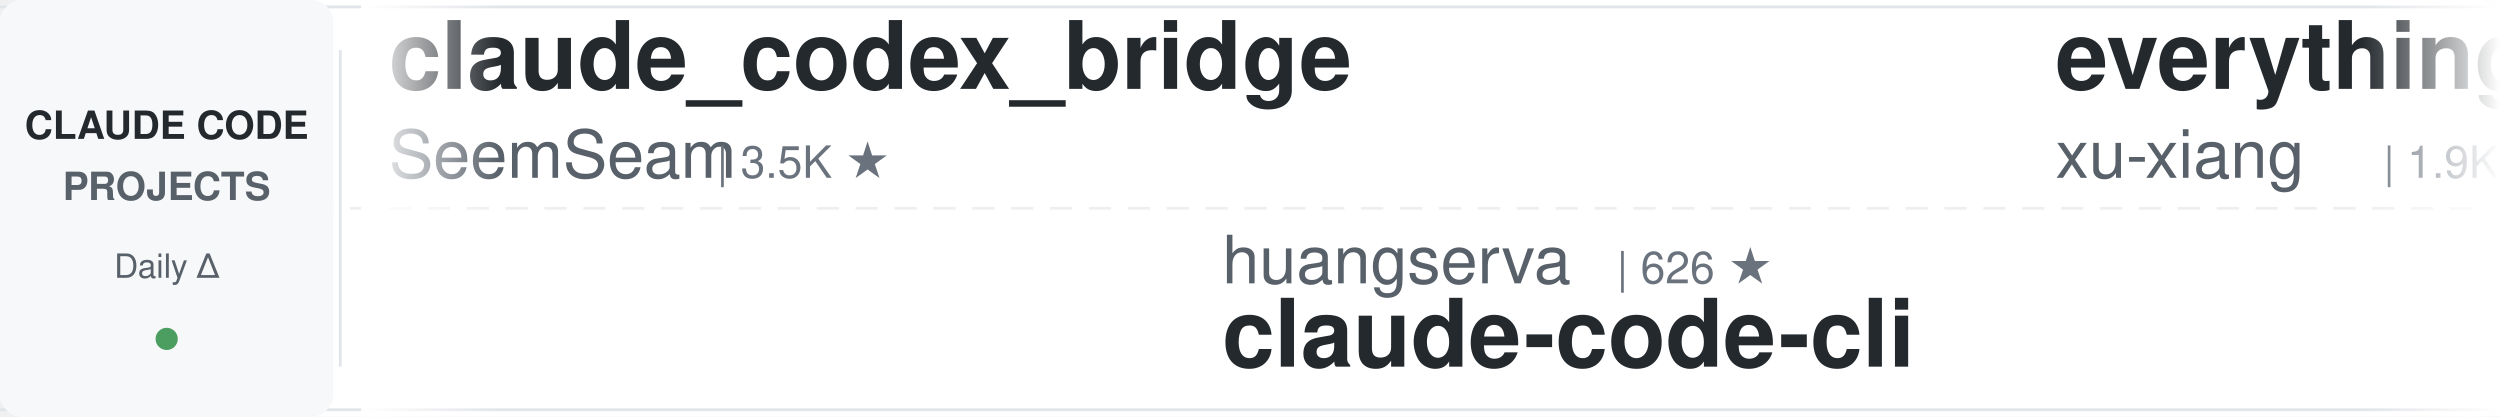
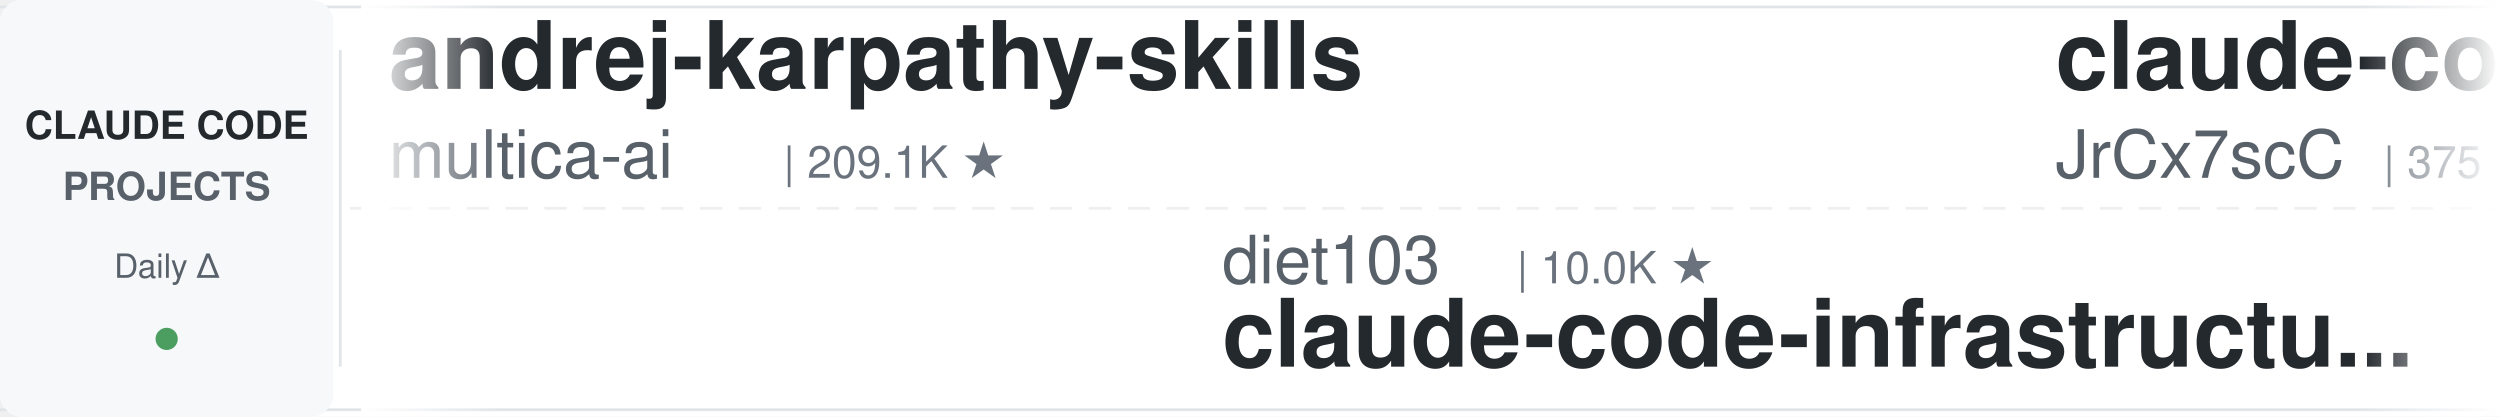
<svg xmlns="http://www.w3.org/2000/svg" width="900" height="150">
  <defs>
    <linearGradient id="leftFade" x1="0%" y1="0%" x2="100%" y2="0%">
      <stop offset="0%" style="stop-color:#ffffff;stop-opacity:1" />
      <stop offset="100%" style="stop-color:#ffffff;stop-opacity:0" />
    </linearGradient>
    <linearGradient id="rightFade" x1="0%" y1="0%" x2="100%" y2="0%">
      <stop offset="0%" style="stop-color:#ffffff;stop-opacity:0" />
      <stop offset="100%" style="stop-color:#ffffff;stop-opacity:1" />
    </linearGradient>
  </defs>
  <rect width="900" height="150" fill="#ffffff" rx="8" />
  <rect x="0" y="2" width="900" height="1" fill="#e1e4e8" />
  <rect x="0" y="147" width="900" height="1" fill="#e1e4e8" />
  <line x1="0" y1="75" x2="900" y2="75" stroke="#e1e4e8" stroke-width="1" stroke-dasharray="8 6" opacity="0.6" />
  <rect x="0" y="0" width="120" height="150" fill="#f6f8fa" rx="8" />
  <text x="60" y="50" font-family="-apple-system, BlinkMacSystemFont, 'Segoe UI', Helvetica, Arial, sans-serif" font-size="14" font-weight="600" fill="#24292e" text-anchor="middle">CLAUDE CODE</text>
  <text x="60" y="72" font-family="-apple-system, BlinkMacSystemFont, 'Segoe UI', Helvetica, Arial, sans-serif" font-size="14" font-weight="600" fill="#586069" text-anchor="middle">PROJECTS</text>
  <text x="60" y="100" font-family="-apple-system, BlinkMacSystemFont, 'Segoe UI', Helvetica, Arial, sans-serif" font-size="12" font-weight="500" fill="#586069" text-anchor="middle">Daily Δ</text>
  <circle cx="60" cy="122" r="4" fill="#22863a" opacity="0.8" />
  <rect x="122" y="18" width="1" height="114" fill="#e1e4e8" />
  <clipPath id="tickerClip">
    <rect x="130" y="0" width="770" height="150" />
  </clipPath>
  <g clip-path="url(#tickerClip)">
    <g id="tickerItems">
      <animateTransform attributeName="transform" attributeType="XML" type="translate" from="0 0" to="-3000 0" dur="54s" repeatCount="indefinite" />
      <g transform="translate(0, 0)">
-         <text x="140" y="32" font-family="-apple-system, BlinkMacSystemFont, 'Segoe UI', Helvetica, Arial, sans-serif" font-size="34" font-weight="600" fill="#24292e">claude_codex_bridge</text>
-         <text x="140" y="64" font-family="-apple-system, BlinkMacSystemFont, 'Segoe UI', Helvetica, Arial, sans-serif" font-size="24" font-weight="400" fill="#586069">SeemSeam</text>
-         <text x="258" y="64" font-family="-apple-system, BlinkMacSystemFont, 'Segoe UI', Helvetica, Arial, sans-serif" font-size="16" font-weight="500" fill="#6a737d">| 3.5K ★</text>
+         <text x="140" y="32" font-family="-apple-system, BlinkMacSystemFont, 'Segoe UI', Helvetica, Arial, sans-serif" font-size="34" font-weight="600" fill="#24292e">andrej-karpathy-skills</text>
+         <text x="140" y="64" font-family="-apple-system, BlinkMacSystemFont, 'Segoe UI', Helvetica, Arial, sans-serif" font-size="24" font-weight="400" fill="#586069">multica-ai</text>
+         <text x="282" y="64" font-family="-apple-system, BlinkMacSystemFont, 'Segoe UI', Helvetica, Arial, sans-serif" font-size="16" font-weight="500" fill="#6a737d">| 209.1K ★</text>
      </g>
      <g transform="translate(300, 0)">
-         <text x="140" y="102" font-family="-apple-system, BlinkMacSystemFont, 'Segoe UI', Helvetica, Arial, sans-serif" font-size="24" font-weight="400" fill="#586069">huangserva</text>
-         <text x="282" y="102" font-family="-apple-system, BlinkMacSystemFont, 'Segoe UI', Helvetica, Arial, sans-serif" font-size="16" font-weight="500" fill="#6a737d">| 626 ★</text>
-         <text x="140" y="132" font-family="-apple-system, BlinkMacSystemFont, 'Segoe UI', Helvetica, Arial, sans-serif" font-size="34" font-weight="600" fill="#24292e">claude-code-cli</text>
+         <text x="140" y="102" font-family="-apple-system, BlinkMacSystemFont, 'Segoe UI', Helvetica, Arial, sans-serif" font-size="24" font-weight="400" fill="#586069">diet103</text>
+         <text x="246" y="102" font-family="-apple-system, BlinkMacSystemFont, 'Segoe UI', Helvetica, Arial, sans-serif" font-size="16" font-weight="500" fill="#6a737d">| 10.0K ★</text>
+         <text x="140" y="132" font-family="-apple-system, BlinkMacSystemFont, 'Segoe UI', Helvetica, Arial, sans-serif" font-size="34" font-weight="600" fill="#24292e">claude-code-infrastructu...</text>
      </g>
      <g transform="translate(600, 0)">
-         <text x="140" y="32" font-family="-apple-system, BlinkMacSystemFont, 'Segoe UI', Helvetica, Arial, sans-serif" font-size="34" font-weight="600" fill="#24292e">everything-claude-code-z...</text>
-         <text x="140" y="64" font-family="-apple-system, BlinkMacSystemFont, 'Segoe UI', Helvetica, Arial, sans-serif" font-size="24" font-weight="400" fill="#586069">xu-xiang</text>
-         <text x="258" y="64" font-family="-apple-system, BlinkMacSystemFont, 'Segoe UI', Helvetica, Arial, sans-serif" font-size="16" font-weight="500" fill="#6a737d">| 1.9K ★</text>
+         <text x="140" y="32" font-family="-apple-system, BlinkMacSystemFont, 'Segoe UI', Helvetica, Arial, sans-serif" font-size="34" font-weight="600" fill="#24292e">claude-code-source</text>
+         <text x="140" y="64" font-family="-apple-system, BlinkMacSystemFont, 'Segoe UI', Helvetica, Arial, sans-serif" font-size="24" font-weight="400" fill="#586069">JrCx7scC</text>
+         <text x="258" y="64" font-family="-apple-system, BlinkMacSystemFont, 'Segoe UI', Helvetica, Arial, sans-serif" font-size="16" font-weight="500" fill="#6a737d">| 375 ★</text>
      </g>
      <g transform="translate(900, 0)">
-         <text x="140" y="102" font-family="-apple-system, BlinkMacSystemFont, 'Segoe UI', Helvetica, Arial, sans-serif" font-size="24" font-weight="400" fill="#586069">multica-ai</text>
-         <text x="282" y="102" font-family="-apple-system, BlinkMacSystemFont, 'Segoe UI', Helvetica, Arial, sans-serif" font-size="16" font-weight="500" fill="#6a737d">| 209.1K ★</text>
-         <text x="140" y="132" font-family="-apple-system, BlinkMacSystemFont, 'Segoe UI', Helvetica, Arial, sans-serif" font-size="34" font-weight="600" fill="#24292e">andrej-karpathy-skills</text>
+         <text x="140" y="102" font-family="-apple-system, BlinkMacSystemFont, 'Segoe UI', Helvetica, Arial, sans-serif" font-size="24" font-weight="400" fill="#586069">disler</text>
+         <text x="234" y="102" font-family="-apple-system, BlinkMacSystemFont, 'Segoe UI', Helvetica, Arial, sans-serif" font-size="16" font-weight="500" fill="#6a737d">| 1.7K ★</text>
+         <text x="140" y="132" font-family="-apple-system, BlinkMacSystemFont, 'Segoe UI', Helvetica, Arial, sans-serif" font-size="34" font-weight="600" fill="#24292e">pi-vs-claude-code</text>
      </g>
      <g transform="translate(1200, 0)">
-         <text x="140" y="32" font-family="-apple-system, BlinkMacSystemFont, 'Segoe UI', Helvetica, Arial, sans-serif" font-size="34" font-weight="600" fill="#24292e">sc-claude-code-files</text>
-         <text x="140" y="64" font-family="-apple-system, BlinkMacSystemFont, 'Segoe UI', Helvetica, Arial, sans-serif" font-size="24" font-weight="400" fill="#586069">https-deeplearning-ai</text>
-         <text x="414" y="64" font-family="-apple-system, BlinkMacSystemFont, 'Segoe UI', Helvetica, Arial, sans-serif" font-size="16" font-weight="500" fill="#6a737d">| 546 ★</text>
+         <text x="140" y="32" font-family="-apple-system, BlinkMacSystemFont, 'Segoe UI', Helvetica, Arial, sans-serif" font-size="34" font-weight="600" fill="#24292e">claude-code-guide</text>
+         <text x="140" y="64" font-family="-apple-system, BlinkMacSystemFont, 'Segoe UI', Helvetica, Arial, sans-serif" font-size="24" font-weight="400" fill="#586069">zebbern</text>
+         <text x="246" y="64" font-family="-apple-system, BlinkMacSystemFont, 'Segoe UI', Helvetica, Arial, sans-serif" font-size="16" font-weight="500" fill="#6a737d">| 4.6K ★</text>
      </g>
      <g transform="translate(1500, 0)">
-         <text x="140" y="102" font-family="-apple-system, BlinkMacSystemFont, 'Segoe UI', Helvetica, Arial, sans-serif" font-size="24" font-weight="400" fill="#586069">digitalsamba</text>
-         <text x="306" y="102" font-family="-apple-system, BlinkMacSystemFont, 'Segoe UI', Helvetica, Arial, sans-serif" font-size="16" font-weight="500" fill="#6a737d">| 2.0K ★</text>
-         <text x="140" y="132" font-family="-apple-system, BlinkMacSystemFont, 'Segoe UI', Helvetica, Arial, sans-serif" font-size="34" font-weight="600" fill="#24292e">claude-code-video-toolki...</text>
+         <text x="140" y="102" font-family="-apple-system, BlinkMacSystemFont, 'Segoe UI', Helvetica, Arial, sans-serif" font-size="24" font-weight="400" fill="#586069">anthropics</text>
+         <text x="282" y="102" font-family="-apple-system, BlinkMacSystemFont, 'Segoe UI', Helvetica, Arial, sans-serif" font-size="16" font-weight="500" fill="#6a737d">| 8.8K ★</text>
+         <text x="140" y="132" font-family="-apple-system, BlinkMacSystemFont, 'Segoe UI', Helvetica, Arial, sans-serif" font-size="34" font-weight="600" fill="#24292e">claude-code-action</text>
      </g>
      <g transform="translate(1800, 0)">
-         <text x="140" y="32" font-family="-apple-system, BlinkMacSystemFont, 'Segoe UI', Helvetica, Arial, sans-serif" font-size="34" font-weight="600" fill="#24292e">claude-code-book</text>
-         <text x="140" y="64" font-family="-apple-system, BlinkMacSystemFont, 'Segoe UI', Helvetica, Arial, sans-serif" font-size="24" font-weight="400" fill="#586069">lintsinghua</text>
-         <text x="294" y="64" font-family="-apple-system, BlinkMacSystemFont, 'Segoe UI', Helvetica, Arial, sans-serif" font-size="16" font-weight="500" fill="#6a737d">| 4.2K ★</text>
+         <text x="140" y="32" font-family="-apple-system, BlinkMacSystemFont, 'Segoe UI', Helvetica, Arial, sans-serif" font-size="34" font-weight="600" fill="#24292e">skills</text>
+         <text x="140" y="64" font-family="-apple-system, BlinkMacSystemFont, 'Segoe UI', Helvetica, Arial, sans-serif" font-size="24" font-weight="400" fill="#586069">anthropics</text>
+         <text x="282" y="64" font-family="-apple-system, BlinkMacSystemFont, 'Segoe UI', Helvetica, Arial, sans-serif" font-size="16" font-weight="500" fill="#6a737d">| 172.8K ★</text>
      </g>
      <g transform="translate(2100, 0)">
-         <text x="140" y="102" font-family="-apple-system, BlinkMacSystemFont, 'Segoe UI', Helvetica, Arial, sans-serif" font-size="24" font-weight="400" fill="#586069">disler</text>
-         <text x="234" y="102" font-family="-apple-system, BlinkMacSystemFont, 'Segoe UI', Helvetica, Arial, sans-serif" font-size="16" font-weight="500" fill="#6a737d">| 3.9K ★</text>
-         <text x="140" y="132" font-family="-apple-system, BlinkMacSystemFont, 'Segoe UI', Helvetica, Arial, sans-serif" font-size="34" font-weight="600" fill="#24292e">claude-code-hooks-master...</text>
+         <text x="140" y="102" font-family="-apple-system, BlinkMacSystemFont, 'Segoe UI', Helvetica, Arial, sans-serif" font-size="24" font-weight="400" fill="#586069">lintsinghua</text>
+         <text x="294" y="102" font-family="-apple-system, BlinkMacSystemFont, 'Segoe UI', Helvetica, Arial, sans-serif" font-size="16" font-weight="500" fill="#6a737d">| 4.2K ★</text>
+         <text x="140" y="132" font-family="-apple-system, BlinkMacSystemFont, 'Segoe UI', Helvetica, Arial, sans-serif" font-size="34" font-weight="600" fill="#24292e">claude-code-book</text>
      </g>
      <g transform="translate(2400, 0)">
-         <text x="140" y="32" font-family="-apple-system, BlinkMacSystemFont, 'Segoe UI', Helvetica, Arial, sans-serif" font-size="34" font-weight="600" fill="#24292e">claude-code-cheat-sheet</text>
-         <text x="140" y="64" font-family="-apple-system, BlinkMacSystemFont, 'Segoe UI', Helvetica, Arial, sans-serif" font-size="24" font-weight="400" fill="#586069">Njengah</text>
-         <text x="246" y="64" font-family="-apple-system, BlinkMacSystemFont, 'Segoe UI', Helvetica, Arial, sans-serif" font-size="16" font-weight="500" fill="#6a737d">| 1.9K ★</text>
+         <text x="140" y="32" font-family="-apple-system, BlinkMacSystemFont, 'Segoe UI', Helvetica, Arial, sans-serif" font-size="34" font-weight="600" fill="#24292e">learn-claude-code</text>
+         <text x="140" y="64" font-family="-apple-system, BlinkMacSystemFont, 'Segoe UI', Helvetica, Arial, sans-serif" font-size="24" font-weight="400" fill="#586069">shareAI-lab</text>
+         <text x="294" y="64" font-family="-apple-system, BlinkMacSystemFont, 'Segoe UI', Helvetica, Arial, sans-serif" font-size="16" font-weight="500" fill="#6a737d">| 75.8K ★</text>
      </g>
      <g transform="translate(2700, 0)">
-         <text x="140" y="102" font-family="-apple-system, BlinkMacSystemFont, 'Segoe UI', Helvetica, Arial, sans-serif" font-size="24" font-weight="400" fill="#586069">rohitg00</text>
-         <text x="258" y="102" font-family="-apple-system, BlinkMacSystemFont, 'Segoe UI', Helvetica, Arial, sans-serif" font-size="16" font-weight="500" fill="#6a737d">| 2.6K ★</text>
-         <text x="140" y="132" font-family="-apple-system, BlinkMacSystemFont, 'Segoe UI', Helvetica, Arial, sans-serif" font-size="34" font-weight="600" fill="#24292e">awesome-claude-code-tool...</text>
+         <text x="140" y="102" font-family="-apple-system, BlinkMacSystemFont, 'Segoe UI', Helvetica, Arial, sans-serif" font-size="24" font-weight="400" fill="#586069">Cranot</text>
+         <text x="234" y="102" font-family="-apple-system, BlinkMacSystemFont, 'Segoe UI', Helvetica, Arial, sans-serif" font-size="16" font-weight="500" fill="#6a737d">| 2.9K ★</text>
+         <text x="140" y="132" font-family="-apple-system, BlinkMacSystemFont, 'Segoe UI', Helvetica, Arial, sans-serif" font-size="34" font-weight="600" fill="#24292e">claude-code-guide</text>
      </g>
      <g transform="translate(3000, 0)">
-         <text x="140" y="32" font-family="-apple-system, BlinkMacSystemFont, 'Segoe UI', Helvetica, Arial, sans-serif" font-size="34" font-weight="600" fill="#24292e">claude_codex_bridge</text>
-         <text x="140" y="64" font-family="-apple-system, BlinkMacSystemFont, 'Segoe UI', Helvetica, Arial, sans-serif" font-size="24" font-weight="400" fill="#586069">SeemSeam</text>
-         <text x="258" y="64" font-family="-apple-system, BlinkMacSystemFont, 'Segoe UI', Helvetica, Arial, sans-serif" font-size="16" font-weight="500" fill="#6a737d">| 3.5K ★</text>
+         <text x="140" y="32" font-family="-apple-system, BlinkMacSystemFont, 'Segoe UI', Helvetica, Arial, sans-serif" font-size="34" font-weight="600" fill="#24292e">andrej-karpathy-skills</text>
+         <text x="140" y="64" font-family="-apple-system, BlinkMacSystemFont, 'Segoe UI', Helvetica, Arial, sans-serif" font-size="24" font-weight="400" fill="#586069">multica-ai</text>
+         <text x="282" y="64" font-family="-apple-system, BlinkMacSystemFont, 'Segoe UI', Helvetica, Arial, sans-serif" font-size="16" font-weight="500" fill="#6a737d">| 209.1K ★</text>
      </g>
      <g transform="translate(3300, 0)">
-         <text x="140" y="102" font-family="-apple-system, BlinkMacSystemFont, 'Segoe UI', Helvetica, Arial, sans-serif" font-size="24" font-weight="400" fill="#586069">huangserva</text>
-         <text x="282" y="102" font-family="-apple-system, BlinkMacSystemFont, 'Segoe UI', Helvetica, Arial, sans-serif" font-size="16" font-weight="500" fill="#6a737d">| 626 ★</text>
-         <text x="140" y="132" font-family="-apple-system, BlinkMacSystemFont, 'Segoe UI', Helvetica, Arial, sans-serif" font-size="34" font-weight="600" fill="#24292e">claude-code-cli</text>
+         <text x="140" y="102" font-family="-apple-system, BlinkMacSystemFont, 'Segoe UI', Helvetica, Arial, sans-serif" font-size="24" font-weight="400" fill="#586069">diet103</text>
+         <text x="246" y="102" font-family="-apple-system, BlinkMacSystemFont, 'Segoe UI', Helvetica, Arial, sans-serif" font-size="16" font-weight="500" fill="#6a737d">| 10.0K ★</text>
+         <text x="140" y="132" font-family="-apple-system, BlinkMacSystemFont, 'Segoe UI', Helvetica, Arial, sans-serif" font-size="34" font-weight="600" fill="#24292e">claude-code-infrastructu...</text>
      </g>
      <g transform="translate(3600, 0)">
-         <text x="140" y="32" font-family="-apple-system, BlinkMacSystemFont, 'Segoe UI', Helvetica, Arial, sans-serif" font-size="34" font-weight="600" fill="#24292e">everything-claude-code-z...</text>
-         <text x="140" y="64" font-family="-apple-system, BlinkMacSystemFont, 'Segoe UI', Helvetica, Arial, sans-serif" font-size="24" font-weight="400" fill="#586069">xu-xiang</text>
-         <text x="258" y="64" font-family="-apple-system, BlinkMacSystemFont, 'Segoe UI', Helvetica, Arial, sans-serif" font-size="16" font-weight="500" fill="#6a737d">| 1.9K ★</text>
+         <text x="140" y="32" font-family="-apple-system, BlinkMacSystemFont, 'Segoe UI', Helvetica, Arial, sans-serif" font-size="34" font-weight="600" fill="#24292e">claude-code-source</text>
+         <text x="140" y="64" font-family="-apple-system, BlinkMacSystemFont, 'Segoe UI', Helvetica, Arial, sans-serif" font-size="24" font-weight="400" fill="#586069">JrCx7scC</text>
+         <text x="258" y="64" font-family="-apple-system, BlinkMacSystemFont, 'Segoe UI', Helvetica, Arial, sans-serif" font-size="16" font-weight="500" fill="#6a737d">| 375 ★</text>
      </g>
      <g transform="translate(3900, 0)">
-         <text x="140" y="102" font-family="-apple-system, BlinkMacSystemFont, 'Segoe UI', Helvetica, Arial, sans-serif" font-size="24" font-weight="400" fill="#586069">multica-ai</text>
-         <text x="282" y="102" font-family="-apple-system, BlinkMacSystemFont, 'Segoe UI', Helvetica, Arial, sans-serif" font-size="16" font-weight="500" fill="#6a737d">| 209.1K ★</text>
-         <text x="140" y="132" font-family="-apple-system, BlinkMacSystemFont, 'Segoe UI', Helvetica, Arial, sans-serif" font-size="34" font-weight="600" fill="#24292e">andrej-karpathy-skills</text>
+         <text x="140" y="102" font-family="-apple-system, BlinkMacSystemFont, 'Segoe UI', Helvetica, Arial, sans-serif" font-size="24" font-weight="400" fill="#586069">disler</text>
+         <text x="234" y="102" font-family="-apple-system, BlinkMacSystemFont, 'Segoe UI', Helvetica, Arial, sans-serif" font-size="16" font-weight="500" fill="#6a737d">| 1.7K ★</text>
+         <text x="140" y="132" font-family="-apple-system, BlinkMacSystemFont, 'Segoe UI', Helvetica, Arial, sans-serif" font-size="34" font-weight="600" fill="#24292e">pi-vs-claude-code</text>
      </g>
    </g>
  </g>
  <rect x="130" y="0" width="50" height="150" fill="url(#leftFade)" />
  <rect x="850" y="0" width="50" height="150" fill="url(#rightFade)" />
</svg>
